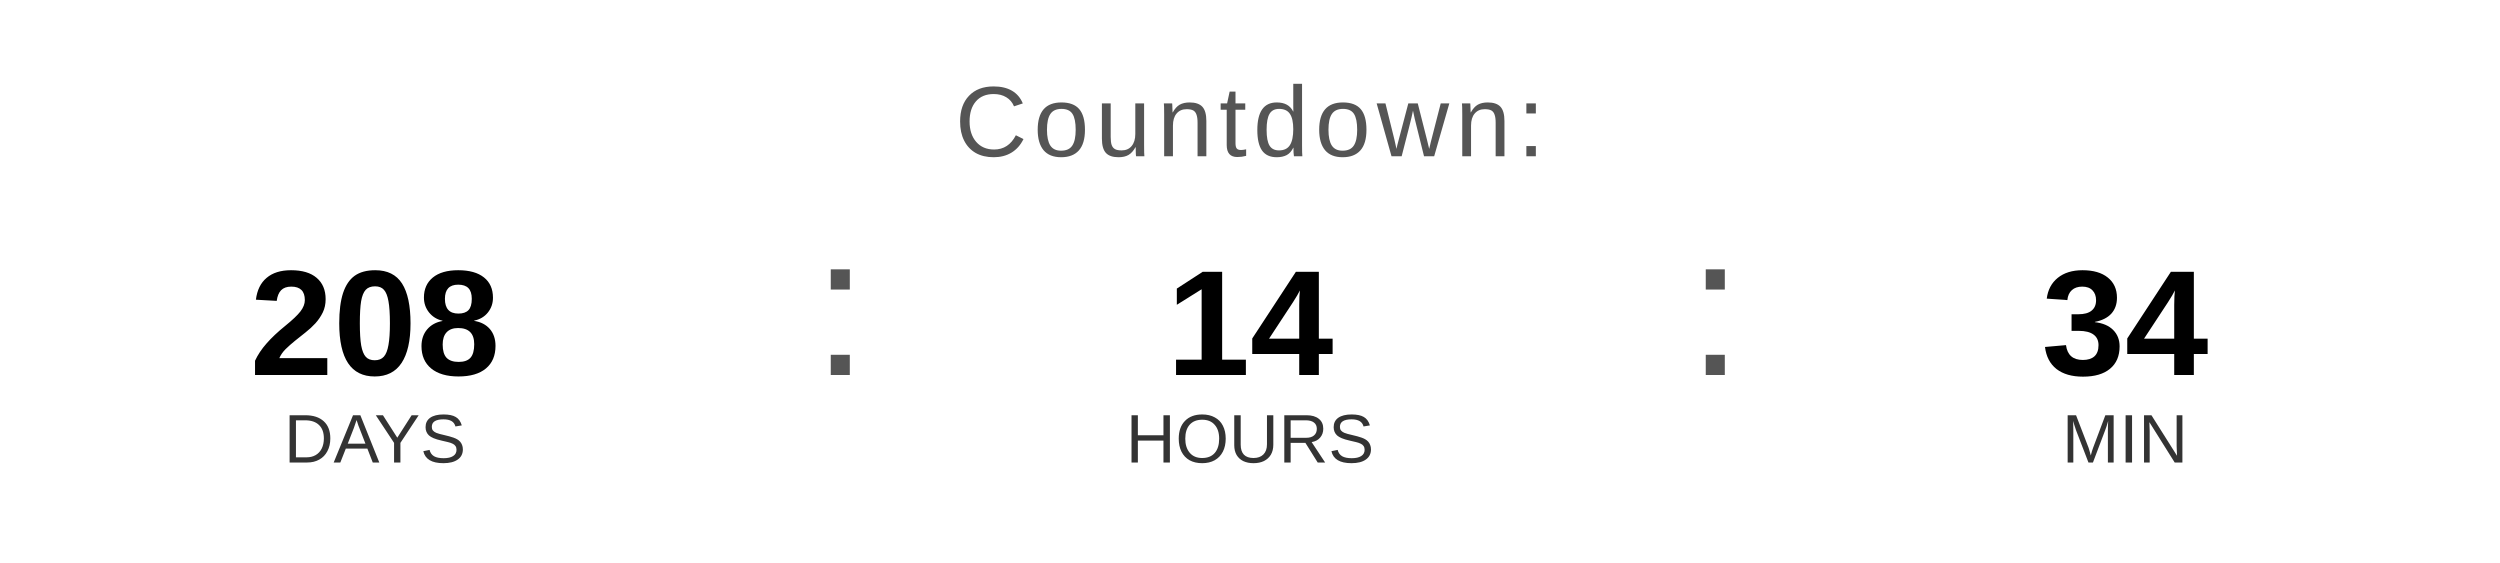
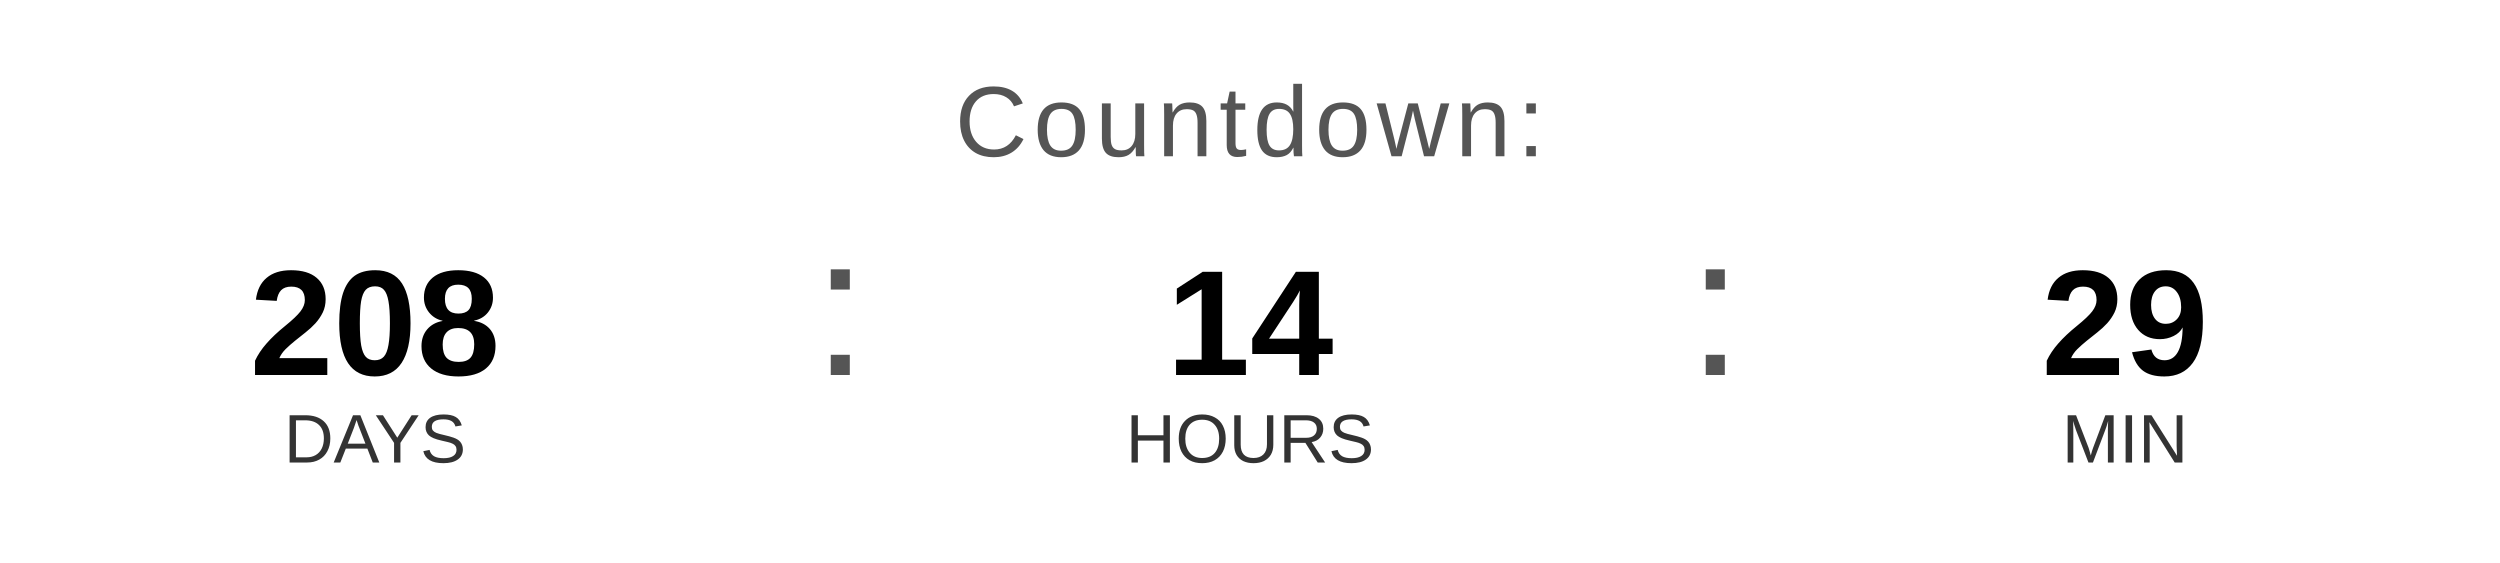
<svg xmlns="http://www.w3.org/2000/svg" width="400" height="90" viewBox="0 0 400 90">
  <text x="200" y="25" font-family="Arial, Helvetica, sans-serif" font-size="16" fill="#555555" text-anchor="middle" letter-spacing="1">
    Countdown:
  </text>
  <text x="60" y="60" font-family="Arial, Helvetica, sans-serif" font-size="24" font-weight="bold" fill="#000000" text-anchor="middle">208</text>
  <text x="60" y="74" font-family="Arial, Helvetica, sans-serif" font-size="11" fill="#333333" text-anchor="middle">DAYS</text>
  <text x="130" y="60" font-family="Arial, sans-serif" font-size="32" fill="#555555">:</text>
  <text x="200" y="60" font-family="Arial, Helvetica, sans-serif" font-size="24" font-weight="bold" fill="#000000" text-anchor="middle">14</text>
  <text x="200" y="74" font-family="Arial, Helvetica, sans-serif" font-size="11" fill="#333333" text-anchor="middle">HOURS</text>
  <text x="270" y="60" font-family="Arial, sans-serif" font-size="32" fill="#555555">:</text>
-   <text x="340" y="60" font-family="Arial, Helvetica, sans-serif" font-size="24" font-weight="bold" fill="#000000" text-anchor="middle">34</text>
+   <text x="340" y="60" font-family="Arial, Helvetica, sans-serif" font-size="24" font-weight="bold" fill="#000000" text-anchor="middle">29</text>
  <text x="340" y="74" font-family="Arial, Helvetica, sans-serif" font-size="11" fill="#333333" text-anchor="middle">MIN</text>
</svg>
